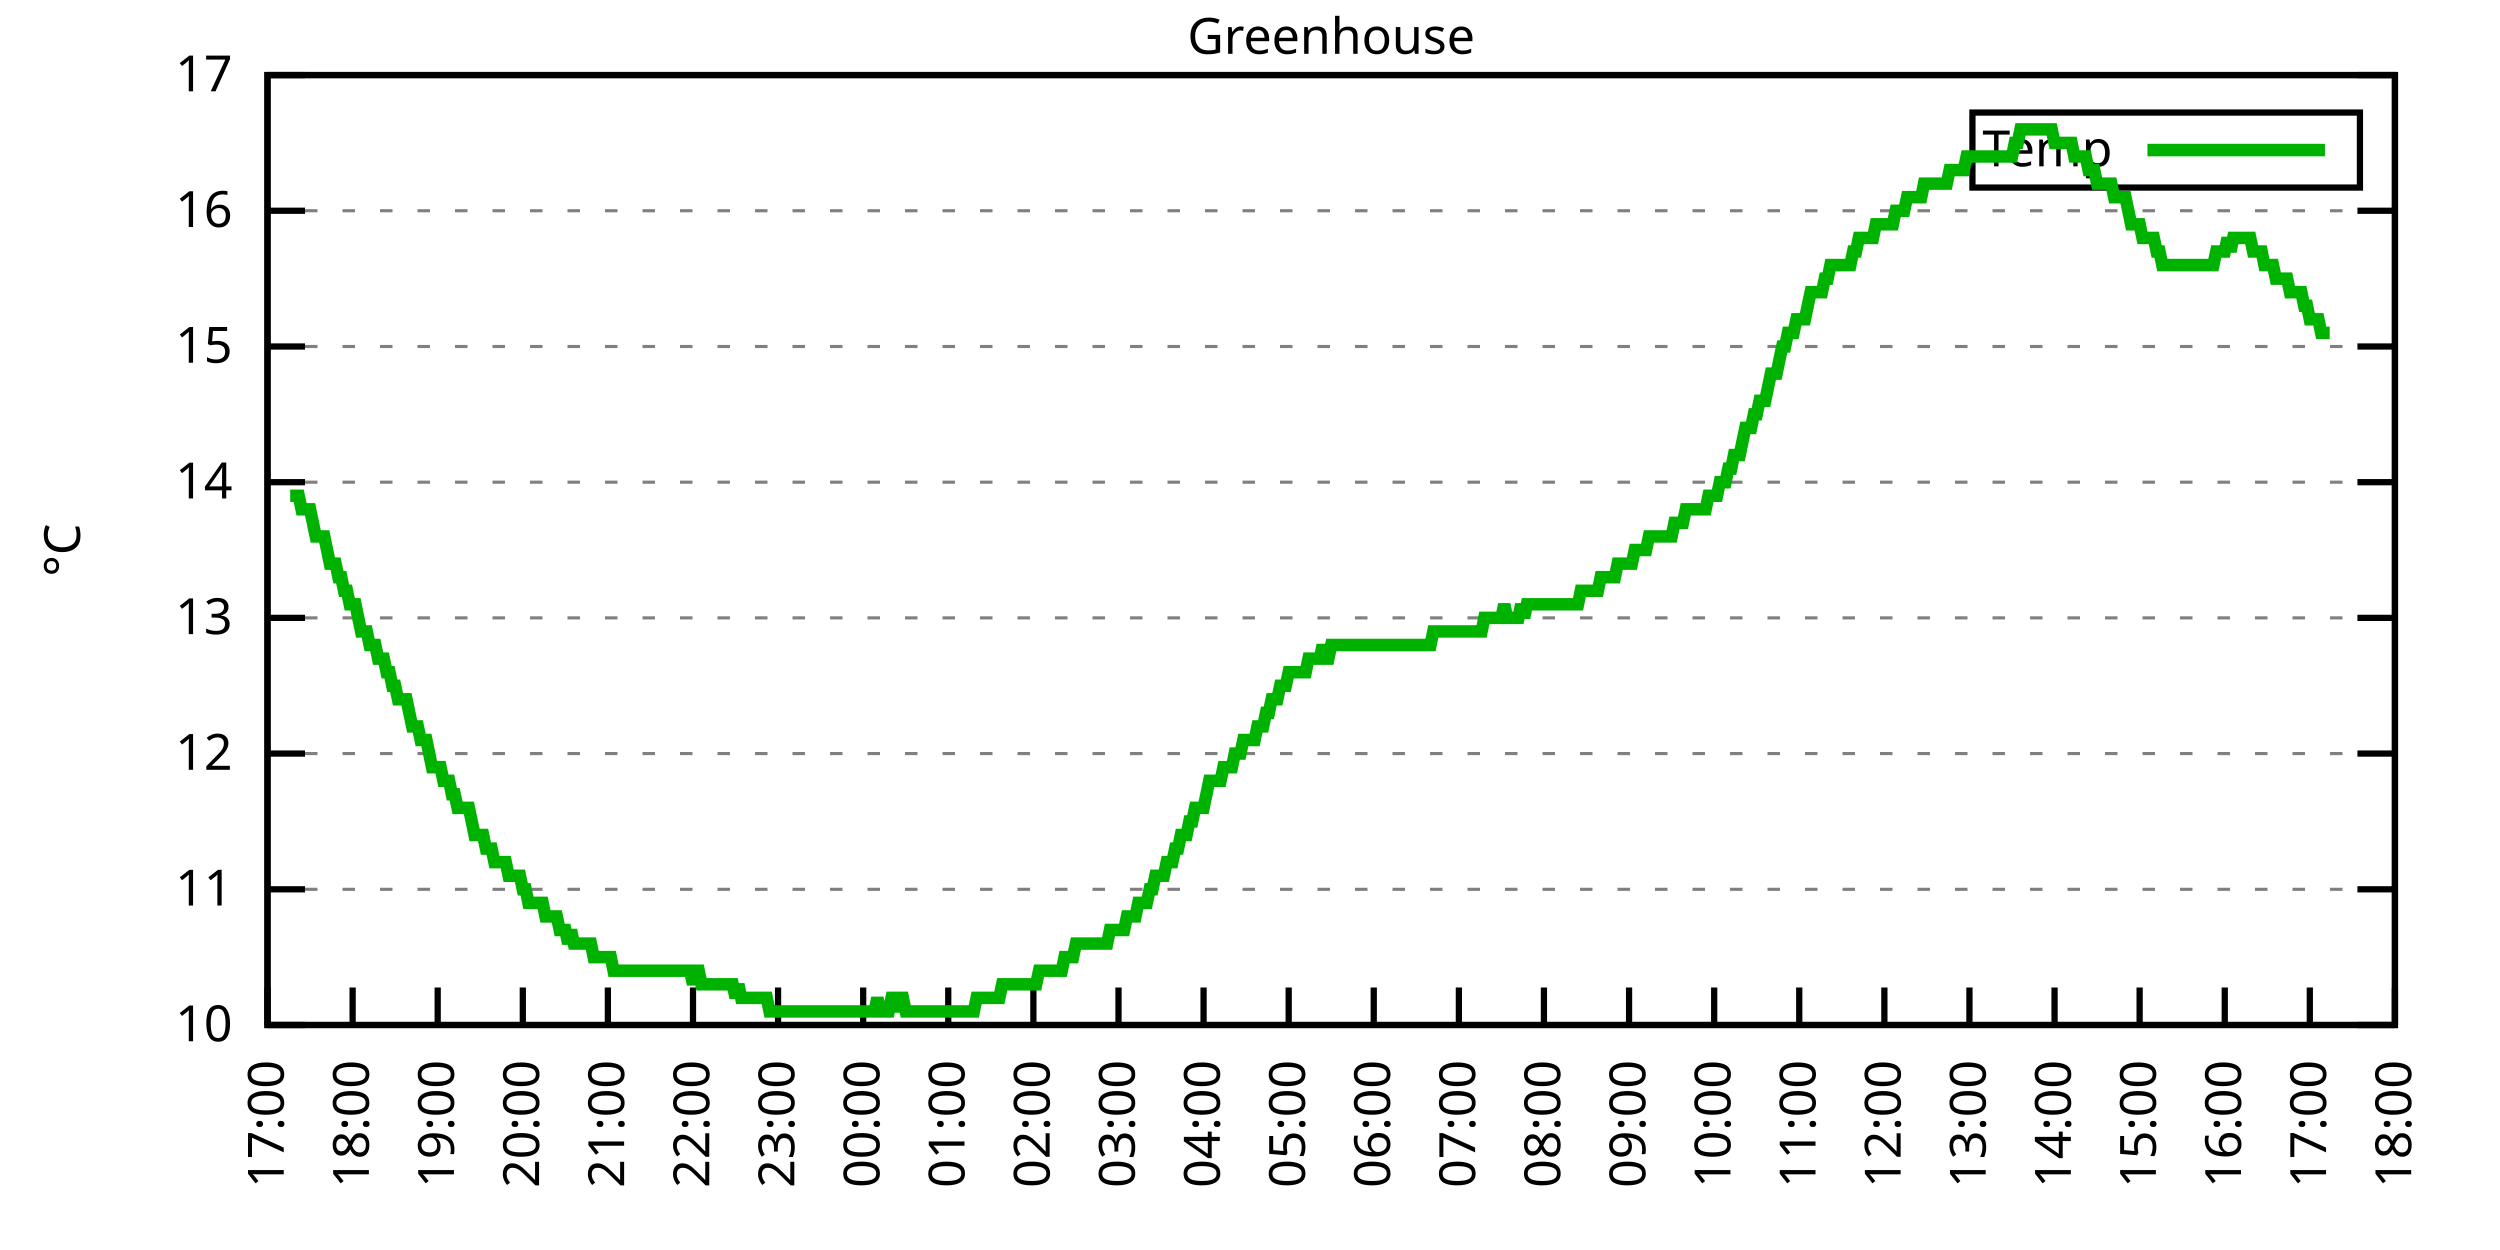
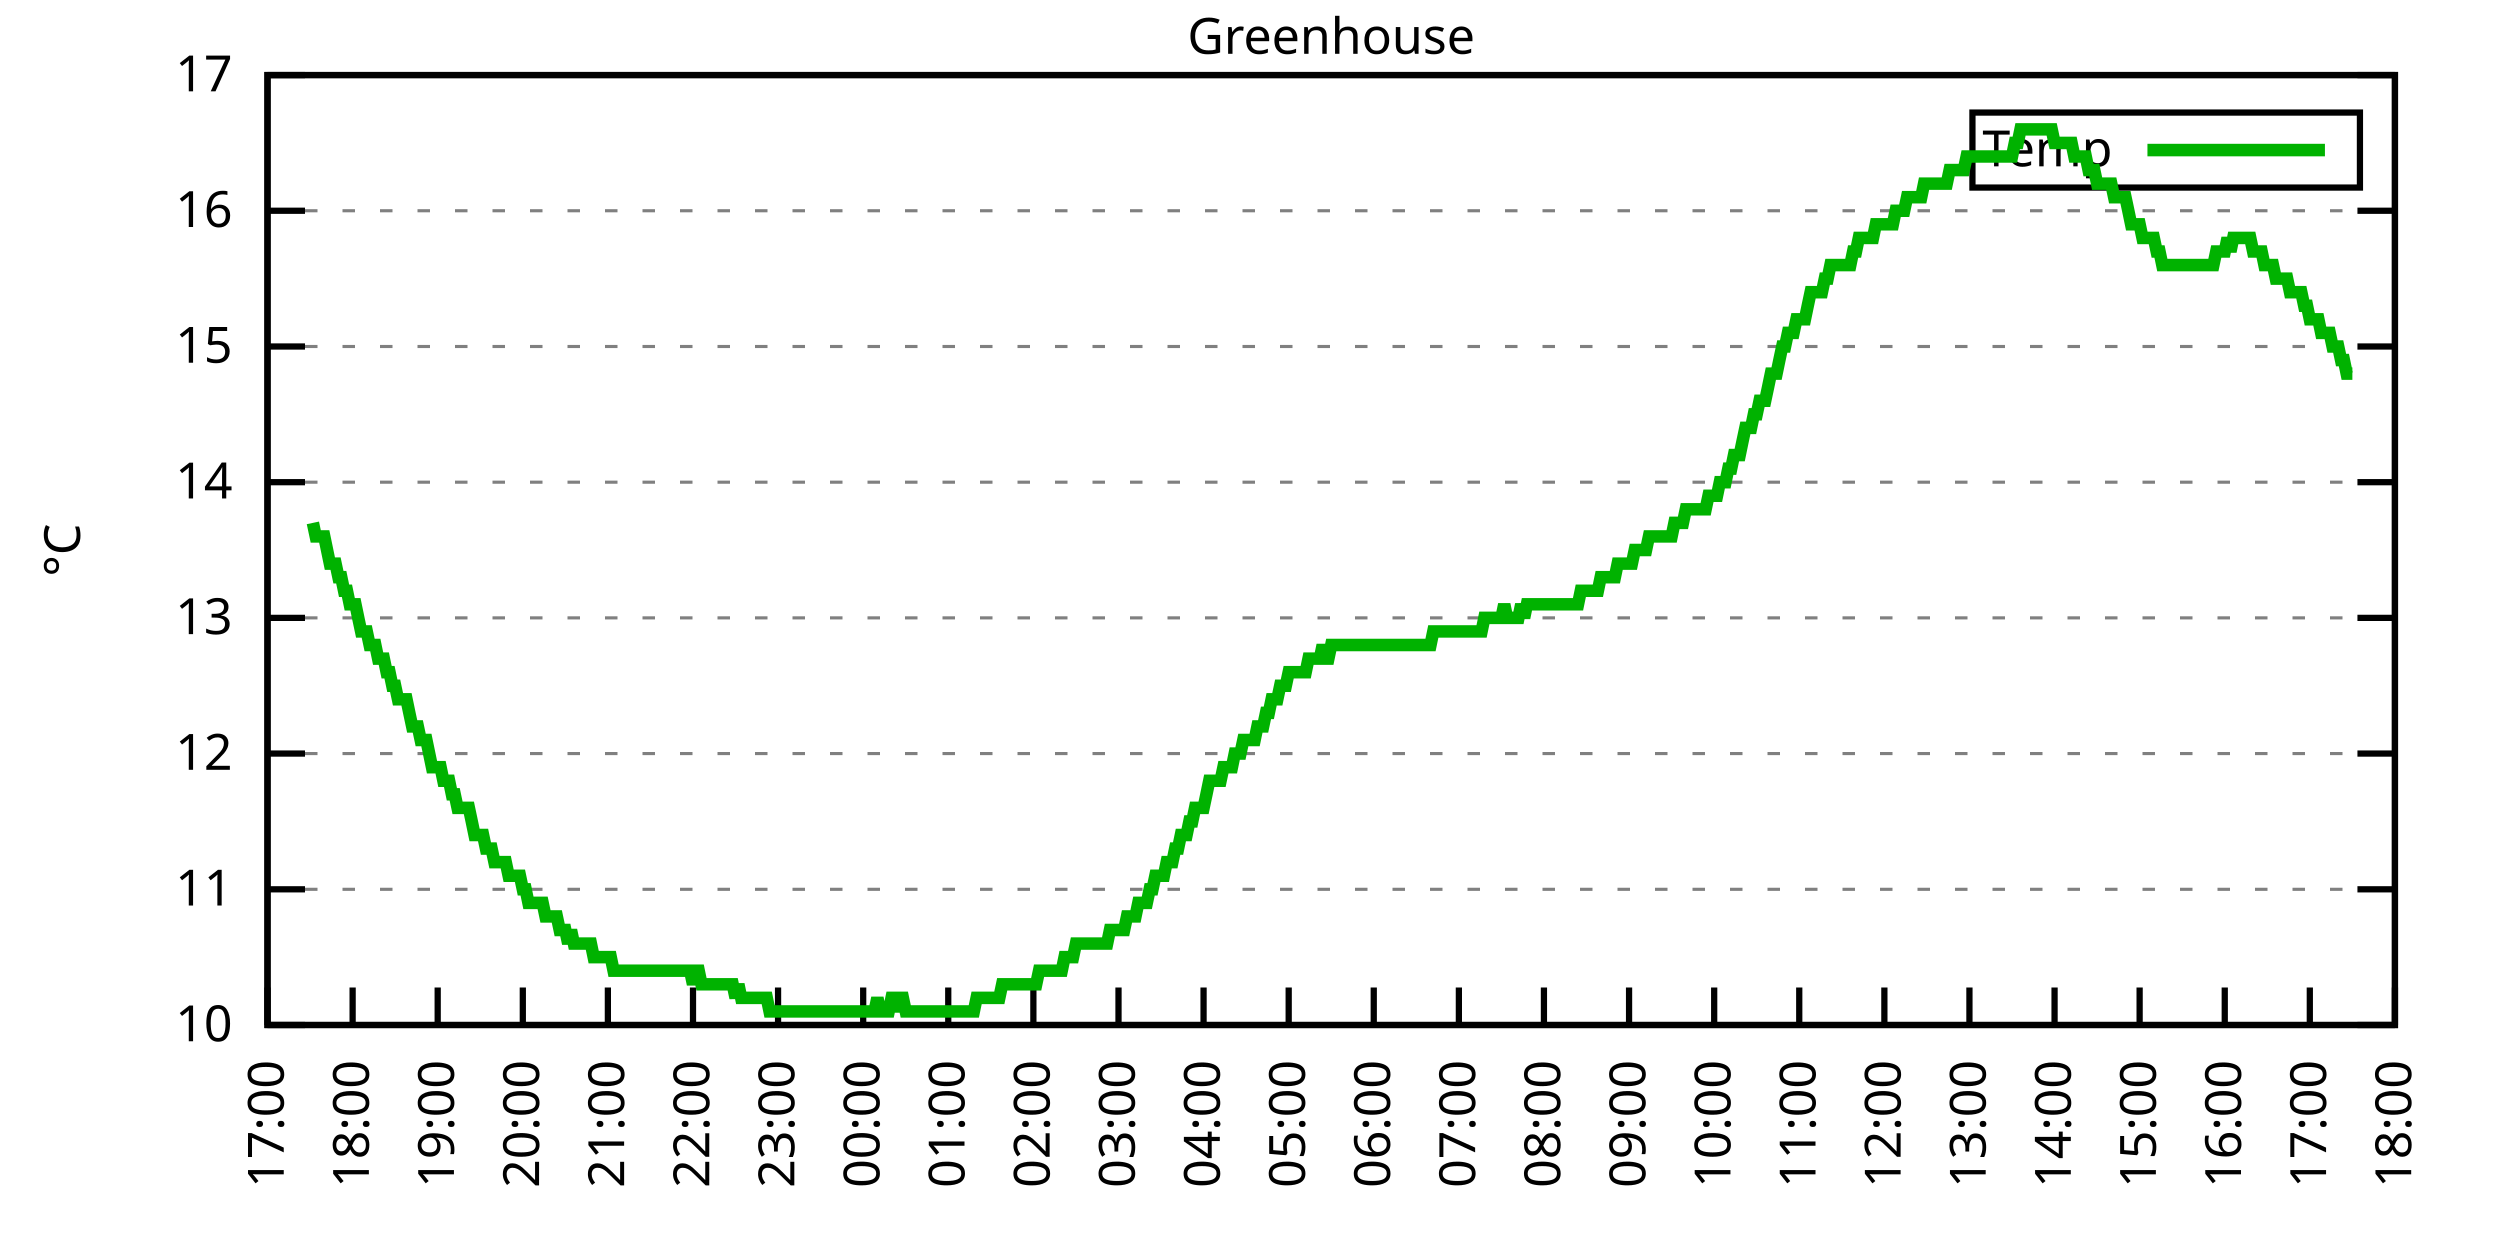
<svg xmlns="http://www.w3.org/2000/svg" xmlns:xlink="http://www.w3.org/1999/xlink" width="400" height="200" viewBox="0 0 400 200">
  <g id="gnuplot_canvas">
    <rect x="0" y="0" width="400" height="200" fill="none" />
    <defs>
      <circle id="gpDot" r="0.5" stroke-width="0.5" stroke="currentColor" />
      <path id="gpPt0" stroke-width="0.333" stroke="currentColor" d="M-1,0 h2 M0,-1 v2" />
      <path id="gpPt1" stroke-width="0.333" stroke="currentColor" d="M-1,-1 L1,1 M1,-1 L-1,1" />
      <path id="gpPt2" stroke-width="0.333" stroke="currentColor" d="M-1,0 L1,0 M0,-1 L0,1 M-1,-1 L1,1 M-1,1 L1,-1" />
      <rect id="gpPt3" stroke-width="0.333" stroke="currentColor" x="-1" y="-1" width="2" height="2" />
      <rect id="gpPt4" stroke-width="0.333" stroke="currentColor" fill="currentColor" x="-1" y="-1" width="2" height="2" />
      <circle id="gpPt5" stroke-width="0.333" stroke="currentColor" cx="0" cy="0" r="1" />
      <use xlink:href="#gpPt5" id="gpPt6" fill="currentColor" stroke="none" />
      <path id="gpPt7" stroke-width="0.333" stroke="currentColor" d="M0,-1.33 L-1.33,0.67 L1.33,0.67 z" />
      <use xlink:href="#gpPt7" id="gpPt8" fill="currentColor" stroke="none" />
      <use xlink:href="#gpPt7" id="gpPt9" stroke="currentColor" transform="rotate(180)" />
      <use xlink:href="#gpPt9" id="gpPt10" fill="currentColor" stroke="none" />
      <use xlink:href="#gpPt3" id="gpPt11" stroke="currentColor" transform="rotate(45)" />
      <use xlink:href="#gpPt11" id="gpPt12" fill="currentColor" stroke="none" />
      <path id="gpPt13" stroke-width="0.333" stroke="currentColor" d="M0,1.330 L1.265,0.411 L0.782,-1.067 L-0.782,-1.076 L-1.265,0.411 z" />
      <use xlink:href="#gpPt13" id="gpPt14" fill="currentColor" stroke="none" />
      <filter id="textbox" filterUnits="objectBoundingBox" x="0" y="0" height="1" width="1">
        <feFlood flood-color="white" flood-opacity="1" result="bgnd" />
        <feComposite in="SourceGraphic" in2="bgnd" operator="atop" />
      </filter>
      <filter id="greybox" filterUnits="objectBoundingBox" x="0" y="0" height="1" width="1">
        <feFlood flood-color="lightgrey" flood-opacity="1" result="grey" />
        <feComposite in="SourceGraphic" in2="grey" operator="atop" />
      </filter>
    </defs>
    <g fill="none" color="white" stroke="currentColor" stroke-width="1.00" stroke-linecap="butt" stroke-linejoin="miter">
</g>
    <g fill="none" color="black" stroke="currentColor" stroke-width="1.00" stroke-linecap="butt" stroke-linejoin="miter">
      <g stroke="none" shape-rendering="crispEdges">
        <polygon fill="rgb(255, 255, 255)" points="42.80,164.00 383.18,164.00 383.18,12.02 42.80,12.02 " />
      </g>
    </g>
    <g fill="none" color="black" stroke="currentColor" stroke-width="1.00" stroke-linecap="butt" stroke-linejoin="miter">
</g>
    <g fill="none" color="black" stroke="black" stroke-width="0.50" stroke-linecap="butt" stroke-linejoin="miter">
</g>
    <g fill="none" color="gray" stroke="currentColor" stroke-width="0.50" stroke-linecap="butt" stroke-linejoin="miter">
      <path stroke="gray" stroke-dasharray="2,4" class="gridline" d="M42.80,164.00 L383.19,164.00  " />
    </g>
    <g fill="none" color="gray" stroke="gray" stroke-width="1.00" stroke-linecap="butt" stroke-linejoin="miter">
</g>
    <g fill="none" color="black" stroke="currentColor" stroke-width="1.00" stroke-linecap="butt" stroke-linejoin="miter">
      <path stroke="black" d="M42.80,164.00 L48.80,164.00 M383.19,164.00 L377.19,164.00  " />
      <g transform="translate(37.20,166.60)" stroke="none" fill="black" font-family="Sans" font-size="8.00" text-anchor="end">
        <text>
          <tspan font-family="Sans"> 10</tspan>
        </text>
      </g>
    </g>
    <g fill="none" color="black" stroke="currentColor" stroke-width="1.00" stroke-linecap="butt" stroke-linejoin="miter">
</g>
    <g fill="none" color="black" stroke="black" stroke-width="0.50" stroke-linecap="butt" stroke-linejoin="miter">
</g>
    <g fill="none" color="gray" stroke="currentColor" stroke-width="0.50" stroke-linecap="butt" stroke-linejoin="miter">
      <path stroke="gray" stroke-dasharray="2,4" class="gridline" d="M42.80,142.29 L383.19,142.29  " />
    </g>
    <g fill="none" color="gray" stroke="gray" stroke-width="1.00" stroke-linecap="butt" stroke-linejoin="miter">
</g>
    <g fill="none" color="black" stroke="currentColor" stroke-width="1.00" stroke-linecap="butt" stroke-linejoin="miter">
      <path stroke="black" d="M42.80,142.29 L48.80,142.29 M383.19,142.29 L377.19,142.29  " />
      <g transform="translate(37.20,144.89)" stroke="none" fill="black" font-family="Sans" font-size="8.00" text-anchor="end">
        <text>
          <tspan font-family="Sans"> 11</tspan>
        </text>
      </g>
    </g>
    <g fill="none" color="black" stroke="currentColor" stroke-width="1.00" stroke-linecap="butt" stroke-linejoin="miter">
</g>
    <g fill="none" color="black" stroke="black" stroke-width="0.50" stroke-linecap="butt" stroke-linejoin="miter">
</g>
    <g fill="none" color="gray" stroke="currentColor" stroke-width="0.50" stroke-linecap="butt" stroke-linejoin="miter">
      <path stroke="gray" stroke-dasharray="2,4" class="gridline" d="M42.80,120.57 L383.19,120.57  " />
    </g>
    <g fill="none" color="gray" stroke="gray" stroke-width="1.00" stroke-linecap="butt" stroke-linejoin="miter">
</g>
    <g fill="none" color="black" stroke="currentColor" stroke-width="1.00" stroke-linecap="butt" stroke-linejoin="miter">
      <path stroke="black" d="M42.80,120.57 L48.80,120.57 M383.19,120.57 L377.19,120.57  " />
      <g transform="translate(37.20,123.17)" stroke="none" fill="black" font-family="Sans" font-size="8.00" text-anchor="end">
        <text>
          <tspan font-family="Sans"> 12</tspan>
        </text>
      </g>
    </g>
    <g fill="none" color="black" stroke="currentColor" stroke-width="1.00" stroke-linecap="butt" stroke-linejoin="miter">
</g>
    <g fill="none" color="black" stroke="black" stroke-width="0.50" stroke-linecap="butt" stroke-linejoin="miter">
</g>
    <g fill="none" color="gray" stroke="currentColor" stroke-width="0.50" stroke-linecap="butt" stroke-linejoin="miter">
      <path stroke="gray" stroke-dasharray="2,4" class="gridline" d="M42.80,98.86 L383.19,98.86  " />
    </g>
    <g fill="none" color="gray" stroke="gray" stroke-width="1.00" stroke-linecap="butt" stroke-linejoin="miter">
</g>
    <g fill="none" color="black" stroke="currentColor" stroke-width="1.00" stroke-linecap="butt" stroke-linejoin="miter">
      <path stroke="black" d="M42.80,98.86 L48.80,98.86 M383.19,98.86 L377.19,98.86  " />
      <g transform="translate(37.20,101.46)" stroke="none" fill="black" font-family="Sans" font-size="8.00" text-anchor="end">
        <text>
          <tspan font-family="Sans"> 13</tspan>
        </text>
      </g>
    </g>
    <g fill="none" color="black" stroke="currentColor" stroke-width="1.00" stroke-linecap="butt" stroke-linejoin="miter">
</g>
    <g fill="none" color="black" stroke="black" stroke-width="0.50" stroke-linecap="butt" stroke-linejoin="miter">
</g>
    <g fill="none" color="gray" stroke="currentColor" stroke-width="0.50" stroke-linecap="butt" stroke-linejoin="miter">
      <path stroke="gray" stroke-dasharray="2,4" class="gridline" d="M42.80,77.15 L383.19,77.15  " />
    </g>
    <g fill="none" color="gray" stroke="gray" stroke-width="1.00" stroke-linecap="butt" stroke-linejoin="miter">
</g>
    <g fill="none" color="black" stroke="currentColor" stroke-width="1.00" stroke-linecap="butt" stroke-linejoin="miter">
      <path stroke="black" d="M42.80,77.15 L48.80,77.15 M383.19,77.15 L377.19,77.15  " />
      <g transform="translate(37.20,79.75)" stroke="none" fill="black" font-family="Sans" font-size="8.00" text-anchor="end">
        <text>
          <tspan font-family="Sans"> 14</tspan>
        </text>
      </g>
    </g>
    <g fill="none" color="black" stroke="currentColor" stroke-width="1.00" stroke-linecap="butt" stroke-linejoin="miter">
</g>
    <g fill="none" color="black" stroke="black" stroke-width="0.50" stroke-linecap="butt" stroke-linejoin="miter">
</g>
    <g fill="none" color="gray" stroke="currentColor" stroke-width="0.50" stroke-linecap="butt" stroke-linejoin="miter">
      <path stroke="gray" stroke-dasharray="2,4" class="gridline" d="M42.80,55.44 L383.19,55.44  " />
    </g>
    <g fill="none" color="gray" stroke="gray" stroke-width="1.00" stroke-linecap="butt" stroke-linejoin="miter">
</g>
    <g fill="none" color="black" stroke="currentColor" stroke-width="1.00" stroke-linecap="butt" stroke-linejoin="miter">
      <path stroke="black" d="M42.80,55.44 L48.80,55.44 M383.19,55.44 L377.19,55.44  " />
      <g transform="translate(37.20,58.04)" stroke="none" fill="black" font-family="Sans" font-size="8.00" text-anchor="end">
        <text>
          <tspan font-family="Sans"> 15</tspan>
        </text>
      </g>
    </g>
    <g fill="none" color="black" stroke="currentColor" stroke-width="1.00" stroke-linecap="butt" stroke-linejoin="miter">
</g>
    <g fill="none" color="black" stroke="black" stroke-width="0.50" stroke-linecap="butt" stroke-linejoin="miter">
</g>
    <g fill="none" color="gray" stroke="currentColor" stroke-width="0.50" stroke-linecap="butt" stroke-linejoin="miter">
      <path stroke="gray" stroke-dasharray="2,4" class="gridline" d="M42.80,33.72 L383.19,33.72  " />
    </g>
    <g fill="none" color="gray" stroke="gray" stroke-width="1.00" stroke-linecap="butt" stroke-linejoin="miter">
</g>
    <g fill="none" color="black" stroke="currentColor" stroke-width="1.00" stroke-linecap="butt" stroke-linejoin="miter">
      <path stroke="black" d="M42.80,33.72 L48.80,33.72 M383.19,33.72 L377.19,33.72  " />
      <g transform="translate(37.20,36.32)" stroke="none" fill="black" font-family="Sans" font-size="8.00" text-anchor="end">
        <text>
          <tspan font-family="Sans"> 16</tspan>
        </text>
      </g>
    </g>
    <g fill="none" color="black" stroke="currentColor" stroke-width="1.00" stroke-linecap="butt" stroke-linejoin="miter">
</g>
    <g fill="none" color="black" stroke="black" stroke-width="0.50" stroke-linecap="butt" stroke-linejoin="miter">
</g>
    <g fill="none" color="gray" stroke="currentColor" stroke-width="0.50" stroke-linecap="butt" stroke-linejoin="miter">
      <path stroke="gray" stroke-dasharray="2,4" class="gridline" d="M42.80,12.01 L383.19,12.01  " />
    </g>
    <g fill="none" color="gray" stroke="gray" stroke-width="1.00" stroke-linecap="butt" stroke-linejoin="miter">
</g>
    <g fill="none" color="black" stroke="currentColor" stroke-width="1.00" stroke-linecap="butt" stroke-linejoin="miter">
      <path stroke="black" d="M42.80,12.01 L48.80,12.01 M383.19,12.01 L377.19,12.01  " />
      <g transform="translate(37.20,14.61)" stroke="none" fill="black" font-family="Sans" font-size="8.00" text-anchor="end">
        <text>
          <tspan font-family="Sans"> 17</tspan>
        </text>
      </g>
    </g>
    <g fill="none" color="black" stroke="currentColor" stroke-width="1.00" stroke-linecap="butt" stroke-linejoin="miter">
      <path stroke="black" d="M42.80,164.00 L42.80,158.00  " />
      <g transform="translate(45.40,169.60) rotate(270.00)" stroke="none" fill="black" font-family="Sans" font-size="8.00" text-anchor="end">
        <text>
          <tspan font-family="Sans">17:00</tspan>
        </text>
      </g>
    </g>
    <g fill="none" color="black" stroke="currentColor" stroke-width="1.00" stroke-linecap="butt" stroke-linejoin="miter">
      <path stroke="black" d="M56.42,164.00 L56.42,158.00  " />
      <g transform="translate(59.02,169.60) rotate(270.00)" stroke="none" fill="black" font-family="Sans" font-size="8.00" text-anchor="end">
        <text>
          <tspan font-family="Sans">18:00</tspan>
        </text>
      </g>
    </g>
    <g fill="none" color="black" stroke="currentColor" stroke-width="1.00" stroke-linecap="butt" stroke-linejoin="miter">
      <path stroke="black" d="M70.03,164.00 L70.03,158.00  " />
      <g transform="translate(72.63,169.60) rotate(270.00)" stroke="none" fill="black" font-family="Sans" font-size="8.00" text-anchor="end">
        <text>
          <tspan font-family="Sans">19:00</tspan>
        </text>
      </g>
    </g>
    <g fill="none" color="black" stroke="currentColor" stroke-width="1.00" stroke-linecap="butt" stroke-linejoin="miter">
      <path stroke="black" d="M83.65,164.00 L83.65,158.00  " />
      <g transform="translate(86.25,169.60) rotate(270.00)" stroke="none" fill="black" font-family="Sans" font-size="8.00" text-anchor="end">
        <text>
          <tspan font-family="Sans">20:00</tspan>
        </text>
      </g>
    </g>
    <g fill="none" color="black" stroke="currentColor" stroke-width="1.00" stroke-linecap="butt" stroke-linejoin="miter">
      <path stroke="black" d="M97.26,164.00 L97.26,158.00  " />
      <g transform="translate(99.86,169.60) rotate(270.00)" stroke="none" fill="black" font-family="Sans" font-size="8.00" text-anchor="end">
        <text>
          <tspan font-family="Sans">21:00</tspan>
        </text>
      </g>
    </g>
    <g fill="none" color="black" stroke="currentColor" stroke-width="1.00" stroke-linecap="butt" stroke-linejoin="miter">
      <path stroke="black" d="M110.88,164.00 L110.88,158.00  " />
      <g transform="translate(113.48,169.60) rotate(270.00)" stroke="none" fill="black" font-family="Sans" font-size="8.00" text-anchor="end">
        <text>
          <tspan font-family="Sans">22:00</tspan>
        </text>
      </g>
    </g>
    <g fill="none" color="black" stroke="currentColor" stroke-width="1.00" stroke-linecap="butt" stroke-linejoin="miter">
      <path stroke="black" d="M124.49,164.00 L124.49,158.00  " />
      <g transform="translate(127.09,169.60) rotate(270.00)" stroke="none" fill="black" font-family="Sans" font-size="8.00" text-anchor="end">
        <text>
          <tspan font-family="Sans">23:00</tspan>
        </text>
      </g>
    </g>
    <g fill="none" color="black" stroke="currentColor" stroke-width="1.00" stroke-linecap="butt" stroke-linejoin="miter">
      <path stroke="black" d="M138.11,164.00 L138.11,158.00  " />
      <g transform="translate(140.71,169.60) rotate(270.00)" stroke="none" fill="black" font-family="Sans" font-size="8.00" text-anchor="end">
        <text>
          <tspan font-family="Sans">00:00</tspan>
        </text>
      </g>
    </g>
    <g fill="none" color="black" stroke="currentColor" stroke-width="1.00" stroke-linecap="butt" stroke-linejoin="miter">
      <path stroke="black" d="M151.72,164.00 L151.72,158.00  " />
      <g transform="translate(154.32,169.60) rotate(270.00)" stroke="none" fill="black" font-family="Sans" font-size="8.00" text-anchor="end">
        <text>
          <tspan font-family="Sans">01:00</tspan>
        </text>
      </g>
    </g>
    <g fill="none" color="black" stroke="currentColor" stroke-width="1.00" stroke-linecap="butt" stroke-linejoin="miter">
      <path stroke="black" d="M165.34,164.00 L165.34,158.00  " />
      <g transform="translate(167.94,169.60) rotate(270.00)" stroke="none" fill="black" font-family="Sans" font-size="8.00" text-anchor="end">
        <text>
          <tspan font-family="Sans">02:00</tspan>
        </text>
      </g>
    </g>
    <g fill="none" color="black" stroke="currentColor" stroke-width="1.00" stroke-linecap="butt" stroke-linejoin="miter">
      <path stroke="black" d="M178.96,164.00 L178.96,158.00  " />
      <g transform="translate(181.56,169.60) rotate(270.00)" stroke="none" fill="black" font-family="Sans" font-size="8.00" text-anchor="end">
        <text>
          <tspan font-family="Sans">03:00</tspan>
        </text>
      </g>
    </g>
    <g fill="none" color="black" stroke="currentColor" stroke-width="1.00" stroke-linecap="butt" stroke-linejoin="miter">
      <path stroke="black" d="M192.57,164.00 L192.57,158.00  " />
      <g transform="translate(195.17,169.60) rotate(270.00)" stroke="none" fill="black" font-family="Sans" font-size="8.00" text-anchor="end">
        <text>
          <tspan font-family="Sans">04:00</tspan>
        </text>
      </g>
    </g>
    <g fill="none" color="black" stroke="currentColor" stroke-width="1.00" stroke-linecap="butt" stroke-linejoin="miter">
      <path stroke="black" d="M206.19,164.00 L206.19,158.00  " />
      <g transform="translate(208.79,169.60) rotate(270.00)" stroke="none" fill="black" font-family="Sans" font-size="8.00" text-anchor="end">
        <text>
          <tspan font-family="Sans">05:00</tspan>
        </text>
      </g>
    </g>
    <g fill="none" color="black" stroke="currentColor" stroke-width="1.00" stroke-linecap="butt" stroke-linejoin="miter">
      <path stroke="black" d="M219.80,164.00 L219.80,158.00  " />
      <g transform="translate(222.40,169.60) rotate(270.00)" stroke="none" fill="black" font-family="Sans" font-size="8.00" text-anchor="end">
        <text>
          <tspan font-family="Sans">06:00</tspan>
        </text>
      </g>
    </g>
    <g fill="none" color="black" stroke="currentColor" stroke-width="1.00" stroke-linecap="butt" stroke-linejoin="miter">
      <path stroke="black" d="M233.42,164.00 L233.42,158.00  " />
      <g transform="translate(236.02,169.60) rotate(270.00)" stroke="none" fill="black" font-family="Sans" font-size="8.00" text-anchor="end">
        <text>
          <tspan font-family="Sans">07:00</tspan>
        </text>
      </g>
    </g>
    <g fill="none" color="black" stroke="currentColor" stroke-width="1.00" stroke-linecap="butt" stroke-linejoin="miter">
      <path stroke="black" d="M247.03,164.00 L247.03,158.00  " />
      <g transform="translate(249.63,169.60) rotate(270.00)" stroke="none" fill="black" font-family="Sans" font-size="8.00" text-anchor="end">
        <text>
          <tspan font-family="Sans">08:00</tspan>
        </text>
      </g>
    </g>
    <g fill="none" color="black" stroke="currentColor" stroke-width="1.00" stroke-linecap="butt" stroke-linejoin="miter">
      <path stroke="black" d="M260.65,164.00 L260.65,158.00  " />
      <g transform="translate(263.25,169.60) rotate(270.00)" stroke="none" fill="black" font-family="Sans" font-size="8.00" text-anchor="end">
        <text>
          <tspan font-family="Sans">09:00</tspan>
        </text>
      </g>
    </g>
    <g fill="none" color="black" stroke="currentColor" stroke-width="1.00" stroke-linecap="butt" stroke-linejoin="miter">
      <path stroke="black" d="M274.27,164.00 L274.27,158.00  " />
      <g transform="translate(276.87,169.60) rotate(270.00)" stroke="none" fill="black" font-family="Sans" font-size="8.00" text-anchor="end">
        <text>
          <tspan font-family="Sans">10:00</tspan>
        </text>
      </g>
    </g>
    <g fill="none" color="black" stroke="currentColor" stroke-width="1.00" stroke-linecap="butt" stroke-linejoin="miter">
      <path stroke="black" d="M287.88,164.00 L287.88,158.00  " />
      <g transform="translate(290.48,169.60) rotate(270.00)" stroke="none" fill="black" font-family="Sans" font-size="8.00" text-anchor="end">
        <text>
          <tspan font-family="Sans">11:00</tspan>
        </text>
      </g>
    </g>
    <g fill="none" color="black" stroke="currentColor" stroke-width="1.00" stroke-linecap="butt" stroke-linejoin="miter">
      <path stroke="black" d="M301.50,164.00 L301.50,158.00  " />
      <g transform="translate(304.10,169.60) rotate(270.00)" stroke="none" fill="black" font-family="Sans" font-size="8.00" text-anchor="end">
        <text>
          <tspan font-family="Sans">12:00</tspan>
        </text>
      </g>
    </g>
    <g fill="none" color="black" stroke="currentColor" stroke-width="1.00" stroke-linecap="butt" stroke-linejoin="miter">
      <path stroke="black" d="M315.11,164.00 L315.11,158.00  " />
      <g transform="translate(317.71,169.60) rotate(270.00)" stroke="none" fill="black" font-family="Sans" font-size="8.00" text-anchor="end">
        <text>
          <tspan font-family="Sans">13:00</tspan>
        </text>
      </g>
    </g>
    <g fill="none" color="black" stroke="currentColor" stroke-width="1.00" stroke-linecap="butt" stroke-linejoin="miter">
      <path stroke="black" d="M328.73,164.00 L328.73,158.00  " />
      <g transform="translate(331.33,169.60) rotate(270.00)" stroke="none" fill="black" font-family="Sans" font-size="8.00" text-anchor="end">
        <text>
          <tspan font-family="Sans">14:00</tspan>
        </text>
      </g>
    </g>
    <g fill="none" color="black" stroke="currentColor" stroke-width="1.00" stroke-linecap="butt" stroke-linejoin="miter">
      <path stroke="black" d="M342.34,164.00 L342.34,158.00  " />
      <g transform="translate(344.94,169.60) rotate(270.00)" stroke="none" fill="black" font-family="Sans" font-size="8.00" text-anchor="end">
        <text>
          <tspan font-family="Sans">15:00</tspan>
        </text>
      </g>
    </g>
    <g fill="none" color="black" stroke="currentColor" stroke-width="1.00" stroke-linecap="butt" stroke-linejoin="miter">
      <path stroke="black" d="M355.96,164.00 L355.96,158.00  " />
      <g transform="translate(358.56,169.60) rotate(270.00)" stroke="none" fill="black" font-family="Sans" font-size="8.00" text-anchor="end">
        <text>
          <tspan font-family="Sans">16:00</tspan>
        </text>
      </g>
    </g>
    <g fill="none" color="black" stroke="currentColor" stroke-width="1.00" stroke-linecap="butt" stroke-linejoin="miter">
      <path stroke="black" d="M369.57,164.00 L369.57,158.00  " />
      <g transform="translate(372.17,169.60) rotate(270.00)" stroke="none" fill="black" font-family="Sans" font-size="8.00" text-anchor="end">
        <text>
          <tspan font-family="Sans">17:00</tspan>
        </text>
      </g>
    </g>
    <g fill="none" color="black" stroke="currentColor" stroke-width="1.00" stroke-linecap="butt" stroke-linejoin="miter">
      <path stroke="black" d="M383.19,164.00 L383.19,158.00  " />
      <g transform="translate(385.79,169.60) rotate(270.00)" stroke="none" fill="black" font-family="Sans" font-size="8.00" text-anchor="end">
        <text>
          <tspan font-family="Sans">18:00</tspan>
        </text>
      </g>
    </g>
    <g fill="none" color="black" stroke="currentColor" stroke-width="1.00" stroke-linecap="butt" stroke-linejoin="miter">
</g>
    <g fill="none" color="black" stroke="currentColor" stroke-width="1.00" stroke-linecap="butt" stroke-linejoin="miter">
      <path stroke="black" d="M42.80,12.01 L42.80,164.00 L383.19,164.00 L383.19,12.01 L42.80,12.01 Z  " />
    </g>
    <g fill="none" color="black" stroke="currentColor" stroke-width="1.00" stroke-linecap="butt" stroke-linejoin="miter">
</g>
    <g fill="none" color="black" stroke="currentColor" stroke-width="1.00" stroke-linecap="butt" stroke-linejoin="miter">
      <path stroke="black" d="M315.59,30.01 L315.59,18.01 L377.59,18.01 L377.59,30.01 L315.59,30.01 Z  " />
    </g>
    <g id="Greenhouse_plot_1">
      <g fill="none" color="white" stroke="black" stroke-width="2.00" stroke-linecap="butt" stroke-linejoin="miter">
</g>
      <g fill="none" color="black" stroke="currentColor" stroke-width="2.00" stroke-linecap="butt" stroke-linejoin="miter">
        <g transform="translate(337.99,26.61)" stroke="none" fill="black" font-family="Sans" font-size="8.00" text-anchor="end">
          <text>
            <tspan font-family="Sans">Temp</tspan>
          </text>
        </g>
      </g>
      <g fill="none" color="black" stroke="currentColor" stroke-width="2.00" stroke-linecap="butt" stroke-linejoin="miter">
-         <path stroke="rgb(  0, 178,   0)" d="M343.59,24.01 L371.99,24.01 M46.43,79.32 L46.88,79.32 L47.34,79.32 L47.79,79.32 L48.25,81.49 L48.70,81.49   L49.15,81.49 L49.61,81.49 L50.06,83.66 L50.52,85.83 L50.97,85.83 L51.42,85.83 L51.88,85.83 L52.33,88.00   L52.78,90.18 L53.24,90.18 L53.69,90.18 L54.15,92.35 L54.60,92.35 L55.05,94.52 L55.51,94.52 L55.96,96.69   L56.42,96.69 L56.87,96.69 L57.32,98.86 L57.78,101.03 L58.23,101.03 L58.68,101.03 L59.14,103.20 L59.59,103.20   L60.05,103.20 L60.50,105.38 L60.95,105.38 L61.41,105.38 L61.86,107.55 L62.32,107.55 L62.77,109.72 L63.22,109.72   L63.68,111.89 L64.13,111.89 L64.58,111.89 L65.04,111.89 L65.49,114.06 L65.95,116.23 L66.40,116.23 L66.85,116.23   L67.31,118.40 L67.76,118.40 L68.22,118.40 L68.67,120.57 L69.12,122.75 L69.58,122.75 L70.03,122.75 L70.49,122.75   L70.94,124.92 L71.39,124.92 L71.85,124.92 L72.30,127.09 L72.75,127.09 L73.21,129.26 L73.66,129.26 L74.12,129.26   L74.57,129.26 L75.02,129.26 L75.48,131.43 L75.93,133.60 L76.39,133.60 L76.84,133.60 L77.29,133.60 L77.75,135.77   L78.20,135.77 L78.65,135.77 L79.11,137.94 L79.56,137.94 L80.02,137.94 L80.47,137.94 L80.92,137.94 L81.38,140.12   L81.83,140.12 L82.29,140.12 L82.74,140.12 L83.19,140.12 L83.65,142.29 L84.10,142.29 L84.55,144.46 L85.01,144.46   L85.46,144.46 L85.92,144.46 L86.37,144.46 L86.82,144.46 L87.28,146.63 L87.73,146.63 L88.19,146.63 L88.64,146.63   L89.09,146.63 L89.55,148.80 L90.00,148.80 L90.45,148.80 L90.91,150.97 L91.36,148.80 L91.82,150.97 L92.27,150.97   L92.72,150.97 L93.18,150.97 L93.63,150.97 L94.09,150.97 L94.54,150.97 L94.99,153.14 L95.45,153.14 L95.90,153.14   L96.35,153.14 L96.81,153.14 L97.26,153.14 L97.72,153.14 L98.17,155.31 L98.62,155.31 L99.08,155.31 L99.53,155.31   L99.99,155.31 L100.44,155.31 L100.89,155.31 L101.35,155.31 L101.80,155.31 L102.25,155.31 L102.71,155.31 L103.16,155.31   L103.62,155.31 L104.07,155.31 L104.52,155.31 L104.98,155.31 L105.43,155.31 L105.89,155.31 L106.34,155.31 L106.79,155.31   L107.25,155.31 L107.70,155.31 L108.15,155.31 L108.61,155.31 L109.06,155.31 L109.52,155.31 L109.97,155.31 L110.42,155.31   L110.88,157.49 L111.33,155.31 L111.79,155.31 L112.24,157.49 L112.69,157.49 L113.15,157.49 L113.60,157.49 L114.05,157.49   L114.51,157.49 L114.96,157.49 L115.42,157.49 L115.87,157.49 L116.32,157.49 L116.78,157.49 L117.23,157.49 L117.69,159.66   L118.14,157.49 L118.59,159.66 L119.05,159.66 L119.50,159.66 L119.96,159.66 L120.41,159.66 L120.86,159.66 L121.32,159.66   L121.77,159.66 L122.22,159.66 L122.68,159.66 L123.13,161.83 L123.59,161.83 L124.04,161.83 L124.49,161.83 L124.95,161.83   L125.40,161.83 L125.86,161.83 L126.31,161.83 L126.76,161.83 L127.22,161.83 L127.67,161.83 L128.12,161.83 L128.58,161.83   L129.03,161.83 L129.49,161.83 L129.94,161.83 L130.39,161.83 L130.85,161.83 L131.30,161.83 L131.76,161.83 L132.21,161.83   L132.66,161.83 L133.12,161.83 L133.57,161.83 L134.02,161.83 L134.48,161.83 L134.93,161.83 L135.39,161.83 L135.84,161.83   L136.29,161.83 L136.75,161.83 L137.20,161.83 L137.66,161.83 L138.11,161.83 L138.56,161.83 L139.02,161.83 L139.47,161.83   L139.92,161.83 L140.38,159.66 L140.83,161.83 L141.29,161.83 L141.74,161.83 L142.19,161.83 L142.65,159.66 L143.10,159.66   L143.56,161.83 L144.01,159.66 L144.46,159.66 L144.92,161.83 L145.37,161.83 L145.82,161.83 L146.28,161.83 L146.73,161.83   L147.19,161.83 L147.64,161.83 L148.09,161.83 L148.55,161.83 L149.00,161.83 L149.46,161.83 L149.91,161.83 L150.36,161.83   L150.82,161.83 L151.27,161.83 L151.72,161.83 L152.18,161.83 L152.63,161.83 L153.09,161.83 L153.54,161.83 L153.99,161.83   L154.45,161.83 L154.90,161.83 L155.36,161.83 L155.81,161.83 L156.26,159.66 L156.72,159.66 L157.17,159.66 L157.62,159.66   L158.08,159.66 L158.53,159.66 L158.99,159.66 L159.44,159.66 L159.89,159.66 L160.35,157.49 L160.80,157.49 L161.26,157.49   L161.71,157.49 L162.16,157.49 L162.62,157.49 L163.07,157.49 L163.52,157.49 L163.98,157.49 L164.43,157.49 L164.89,157.49   L165.34,157.49 L165.79,157.49 L166.25,155.31 L166.70,155.31 L167.16,155.31 L167.61,155.31 L168.06,155.31 L168.52,155.31   L168.97,155.31 L169.43,155.31 L169.88,155.31 L170.33,153.14 L170.79,153.14 L171.24,153.14 L171.69,153.14 L172.15,150.97   L172.60,150.97 L173.06,150.97 L173.51,150.97 L173.96,150.97 L174.42,150.97 L174.87,150.97 L175.33,150.97 L175.78,150.97   L176.23,150.97 L176.69,150.97 L177.14,150.97 L177.59,148.80 L178.05,148.80 L178.50,148.80 L178.96,148.80 L179.41,148.80   L179.86,148.80 L180.32,146.63 L180.77,146.63 L181.23,146.63 L181.68,146.63 L182.13,144.46 L182.59,144.46 L183.04,144.46   L183.49,144.46 L183.95,142.29 L184.40,142.29 L184.86,140.12 L185.31,140.12 L185.76,140.12 L186.22,140.12 L186.67,137.94   L187.13,137.94 L187.58,137.94 L188.03,135.77 L188.49,135.77 L188.94,133.60 L189.39,133.60 L189.85,133.60 L190.30,131.43   L190.76,131.43 L191.21,129.26 L191.66,129.26 L192.12,129.26 L192.57,129.26 L193.03,127.09 L193.48,124.92 L193.93,124.92   L194.39,124.92 L194.84,124.92 L195.29,124.92 L195.75,122.75 L196.20,122.75 L196.66,122.75 L197.11,122.75 L197.56,120.57   L198.02,120.57 L198.47,120.57 L198.93,118.40 L199.38,118.40 L199.83,118.40 L200.29,118.40 L200.74,118.40 L201.19,116.23   L201.65,116.23 L202.10,116.23 L202.56,114.06 L203.01,114.06 L203.46,111.89 L203.92,111.89 L204.37,111.89 L204.83,109.72   L205.28,109.72 L205.73,109.72 L206.19,107.55 L206.64,107.55 L207.09,107.55 L207.55,107.55 L208.00,107.55 L208.46,107.55   L208.91,107.55 L209.36,105.38 L209.82,105.38 L210.27,105.38 L210.73,105.38 L211.18,105.38 L211.63,103.20 L212.09,105.38   L212.54,105.38 L213.00,103.20 L213.45,103.20 L213.90,103.20 L214.36,103.20 L214.81,103.20 L215.26,103.20 L215.72,103.20   L216.17,103.20 L216.63,103.20 L217.08,103.20 L217.53,103.20 L217.99,103.20 L218.44,103.20 L218.90,103.20 L219.35,103.20   L219.80,103.20 L220.26,103.20 L220.71,103.20 L221.16,103.20 L221.62,103.20 L222.07,103.20 L222.53,103.20 L222.98,103.20   L223.43,103.20 L223.89,103.20 L224.34,103.20 L224.80,103.20 L225.25,103.20 L225.70,103.20 L226.16,103.20 L226.61,103.20   L227.06,103.20 L227.52,103.20 L227.97,103.20 L228.43,103.20 L228.88,103.20 L229.33,101.03 L229.79,101.03 L230.24,101.03   L230.70,101.03 L231.15,101.03 L231.60,101.03 L232.06,101.03 L232.51,101.03 L232.96,101.03 L233.42,101.03 L233.87,101.03   L234.33,101.03 L234.78,101.03 L235.23,101.03 L235.69,101.03 L236.14,101.03 L236.60,101.03 L237.05,101.03 L237.50,98.86   L237.96,98.86 L238.41,98.86 L238.86,98.86 L239.32,98.86 L239.77,98.86 L240.23,98.86 L240.68,96.69 L241.13,98.86   L241.59,98.86 L242.04,98.86 L242.50,98.86 L242.95,98.86 L243.40,96.69 L243.86,98.86 L244.31,96.69 L244.76,96.69   L245.22,96.69 L245.67,96.69 L246.13,96.69 L246.58,96.69 L247.03,96.69 L247.49,96.69 L247.94,96.69 L248.40,96.69   L248.85,96.69 L249.30,96.69 L249.76,96.69 L250.21,96.69 L250.66,96.69 L251.12,96.69 L251.57,96.69 L252.03,96.69   L252.48,96.69 L252.93,94.52 L253.39,94.52 L253.84,94.52 L254.30,94.52 L254.75,94.52 L255.20,94.52 L255.66,94.52   L256.11,92.35 L256.56,92.35 L257.02,92.35 L257.47,92.35 L257.93,92.35 L258.38,92.35 L258.83,90.18 L259.29,90.18   L259.74,90.18 L260.20,90.18 L260.65,90.18 L261.10,90.18 L261.56,88.00 L262.01,88.00 L262.47,88.00 L262.92,88.00   L263.37,88.00 L263.83,85.83 L264.28,85.83 L264.73,85.83 L265.19,85.83 L265.64,85.83 L266.10,85.83 L266.55,85.83   L267.00,85.83 L267.46,85.83 L267.91,83.66 L268.37,83.66 L268.82,83.66 L269.27,83.66 L269.73,81.49 L270.18,81.49   L270.63,81.49 L271.09,81.49 L271.54,81.49 L272.00,81.49 L272.45,81.49 L272.90,81.49 L273.36,79.32 L273.81,79.32   L274.27,79.32 L274.72,79.32 L275.17,77.15 L275.63,77.15 L276.08,77.15 L276.53,74.98 L276.99,74.98 L277.44,72.81   L277.90,72.81 L278.35,72.81 L278.80,70.63 L279.26,68.46 L279.71,68.46 L280.17,68.46 L280.62,66.29 L281.07,66.29   L281.53,64.12 L281.98,64.12 L282.43,64.12 L282.89,61.95 L283.34,59.78 L283.80,59.78 L284.25,59.78 L284.70,57.61   L285.16,55.44 L285.61,55.44 L286.07,53.26 L286.52,53.26 L286.97,53.26 L287.43,51.09 L287.88,51.09 L288.33,51.09   L288.79,51.09 L289.24,48.92 L289.70,46.75 L290.15,46.75 L290.60,46.75 L291.06,46.75 L291.51,46.75 L291.97,44.58   L292.42,44.58 L292.87,42.41 L293.33,42.41 L293.78,42.41 L294.23,42.41 L294.69,42.41 L295.14,42.41 L295.60,42.41   L296.05,42.41 L296.50,40.24 L296.96,40.24 L297.41,38.07 L297.87,38.07 L298.32,38.07 L298.77,38.07 L299.23,38.07   L299.68,38.07 L300.13,35.89 L300.59,35.89 L301.04,35.89 L301.50,35.89 L301.95,35.89 L302.40,35.89 L302.86,35.89   L303.31,33.72 L303.77,33.72 L304.22,33.72 L304.67,33.72 L305.13,31.55 L305.58,31.55 L306.03,31.55 L306.49,31.55   L306.94,31.55 L307.40,31.55 L307.85,29.38 L308.30,29.38 L308.76,29.38 L309.21,29.38 L309.67,29.38 L310.12,29.38   L310.57,29.38 L311.03,29.38 L311.48,29.38 L311.94,27.21 L312.39,27.21 L312.84,27.21 L313.30,27.21 L313.75,27.21   L314.20,27.21 L314.66,25.04 L315.11,25.04 L315.57,25.04 L316.02,25.04 L316.47,25.04 L316.93,25.04 L317.38,25.04   L317.84,25.04 L318.29,25.04 L318.74,25.04 L319.20,25.04 L319.65,25.04 L320.10,25.04 L320.56,25.04 L321.01,25.04   L321.47,25.04 L321.92,25.04 L322.37,22.87 L322.83,22.87 L323.28,20.70 L323.74,20.70 L324.19,20.70 L324.64,20.70   L325.10,20.70 L325.55,20.70 L326.00,20.70 L326.46,20.70 L326.91,20.70 L327.37,20.70 L327.82,20.70 L328.27,20.70   L328.73,22.87 L329.18,22.87 L329.64,22.87 L330.09,22.87 L330.54,22.87 L331.00,22.87 L331.45,22.87 L331.90,25.04   L332.36,25.04 L332.81,25.04 L333.27,25.04 L333.72,25.04 L334.17,27.21 L334.63,27.21 L335.08,27.21 L335.54,29.38   L335.99,29.38 L336.44,29.38 L336.90,29.38 L337.35,29.38 L337.80,29.38 L338.26,31.55 L338.71,31.55 L339.17,31.55   L339.62,31.55 L340.07,31.55 L340.53,33.72 L340.98,35.89 L341.44,35.89 L341.89,35.89 L342.34,35.89 L342.80,38.07   L343.25,38.07 L343.70,38.07 L344.16,38.07 L344.61,38.07 L345.07,40.24 L345.52,40.24 L345.97,42.41 L346.43,42.41   L346.88,42.41 L347.34,42.41 L347.79,42.41 L348.24,42.41 L348.70,42.41 L349.15,42.41 L349.60,42.41 L350.06,42.41   L350.51,42.41 L350.97,42.41 L351.42,42.41 L351.87,42.41 L352.33,42.41 L352.78,42.41 L353.24,42.41 L353.69,42.41   L354.14,42.41 L354.60,40.24 L355.05,40.24 L355.50,40.24 L355.96,40.24 L356.41,38.07 L356.87,40.24 L357.32,38.07   L357.77,38.07 L358.23,38.07 L358.68,38.07 L359.14,38.07 L359.59,38.07 L360.04,38.07 L360.50,40.24 L360.95,40.24   L361.41,40.24 L361.86,40.24 L362.31,42.41 L362.77,42.41 L363.22,42.41 L363.67,42.41 L364.13,44.58 L364.58,44.58   L365.04,44.58 L365.49,44.58 L365.94,44.58 L366.40,46.75 L366.85,46.75 L367.31,46.75 L367.76,46.75 L368.21,46.75   L368.67,48.92 L369.12,48.92 L369.57,51.09 L370.03,51.09 L370.48,51.09 L370.94,51.09 L371.39,53.26 L371.84,53.26   L372.30,53.26 L372.75,53.26  " />
+         <path stroke="rgb(  0, 178,   0)" d="M343.59,24.01 L371.99,24.01 M50.06,83.66 L50.52,85.83 L50.97,85.83 L51.42,85.83 L51.88,85.83 L52.33,88.00   L52.78,90.18 L53.24,90.18 L53.69,90.18 L54.15,92.35 L54.60,92.35 L55.05,94.52 L55.51,94.52 L55.96,96.69   L56.42,96.69 L56.87,96.69 L57.32,98.86 L57.78,101.03 L58.23,101.03 L58.68,101.03 L59.14,103.20 L59.59,103.20   L60.05,103.20 L60.50,105.38 L60.95,105.38 L61.41,105.38 L61.86,107.55 L62.32,107.55 L62.77,109.72 L63.22,109.72   L63.68,111.89 L64.13,111.89 L64.58,111.89 L65.04,111.89 L65.49,114.06 L65.95,116.23 L66.40,116.23 L66.85,116.23   L67.31,118.40 L67.76,118.40 L68.22,118.40 L68.67,120.57 L69.12,122.75 L69.58,122.75 L70.03,122.75 L70.49,122.75   L70.94,124.92 L71.39,124.92 L71.85,124.92 L72.30,127.09 L72.75,127.09 L73.21,129.26 L73.66,129.26 L74.12,129.26   L74.57,129.26 L75.02,129.26 L75.48,131.43 L75.93,133.60 L76.39,133.60 L76.84,133.60 L77.29,133.60 L77.75,135.77   L78.20,135.77 L78.65,135.77 L79.11,137.94 L79.56,137.94 L80.02,137.94 L80.47,137.94 L80.92,137.94 L81.38,140.12   L81.83,140.12 L82.29,140.12 L82.74,140.12 L83.19,140.12 L83.65,142.29 L84.10,142.29 L84.55,144.46 L85.01,144.46   L85.46,144.46 L85.92,144.46 L86.37,144.46 L86.82,144.46 L87.28,146.63 L87.73,146.63 L88.19,146.63 L88.64,146.63   L89.09,146.63 L89.55,148.80 L90.00,148.80 L90.45,148.80 L90.91,150.97 L91.36,148.80 L91.82,150.97 L92.27,150.97   L92.72,150.97 L93.18,150.97 L93.63,150.97 L94.09,150.97 L94.54,150.97 L94.99,153.14 L95.45,153.14 L95.90,153.14   L96.35,153.14 L96.81,153.14 L97.26,153.14 L97.72,153.14 L98.17,155.31 L98.62,155.31 L99.08,155.31 L99.53,155.31   L99.99,155.31 L100.44,155.31 L100.89,155.31 L101.35,155.31 L101.80,155.31 L102.25,155.31 L102.71,155.31 L103.16,155.31   L103.62,155.31 L104.07,155.31 L104.52,155.31 L104.98,155.31 L105.43,155.31 L105.89,155.31 L106.34,155.31 L106.79,155.31   L107.25,155.31 L107.70,155.31 L108.15,155.31 L108.61,155.31 L109.06,155.31 L109.52,155.31 L109.97,155.31 L110.42,155.31   L110.88,157.49 L111.33,155.31 L111.79,155.31 L112.24,157.49 L112.69,157.49 L113.15,157.49 L113.60,157.49 L114.05,157.49   L114.51,157.49 L114.96,157.49 L115.42,157.49 L115.87,157.49 L116.32,157.49 L116.78,157.49 L117.23,157.49 L117.69,159.66   L118.14,157.49 L118.59,159.66 L119.05,159.66 L119.50,159.66 L119.96,159.66 L120.41,159.66 L120.86,159.66 L121.32,159.66   L121.77,159.66 L122.22,159.66 L122.68,159.66 L123.13,161.83 L123.59,161.83 L124.04,161.83 L124.49,161.83 L124.95,161.83   L125.40,161.83 L125.86,161.83 L126.31,161.83 L126.76,161.83 L127.22,161.83 L127.67,161.83 L128.12,161.83 L128.58,161.83   L129.03,161.83 L129.49,161.83 L129.94,161.83 L130.39,161.83 L130.85,161.83 L131.30,161.83 L131.76,161.83 L132.21,161.83   L132.66,161.83 L133.12,161.83 L133.57,161.83 L134.02,161.83 L134.48,161.83 L134.93,161.83 L135.39,161.83 L135.84,161.83   L136.29,161.83 L136.75,161.83 L137.20,161.83 L137.66,161.83 L138.11,161.83 L138.56,161.83 L139.02,161.83 L139.47,161.83   L139.92,161.83 L140.38,159.66 L140.83,161.83 L141.29,161.83 L141.74,161.83 L142.19,161.83 L142.65,159.66 L143.10,159.66   L143.56,161.83 L144.01,159.66 L144.46,159.66 L144.92,161.83 L145.37,161.83 L145.82,161.83 L146.28,161.83 L146.73,161.83   L147.19,161.83 L147.64,161.83 L148.09,161.83 L148.55,161.83 L149.00,161.83 L149.46,161.83 L149.91,161.83 L150.36,161.83   L150.82,161.83 L151.27,161.83 L151.72,161.83 L152.18,161.83 L152.63,161.83 L153.09,161.83 L153.54,161.83 L153.99,161.83   L154.45,161.83 L154.90,161.83 L155.36,161.83 L155.81,161.83 L156.26,159.66 L156.72,159.66 L157.17,159.66 L157.62,159.66   L158.08,159.66 L158.53,159.66 L158.99,159.66 L159.44,159.66 L159.89,159.66 L160.35,157.49 L160.80,157.49 L161.26,157.49   L161.71,157.49 L162.16,157.49 L162.62,157.49 L163.07,157.49 L163.52,157.49 L163.98,157.49 L164.43,157.49 L164.89,157.49   L165.34,157.49 L165.79,157.49 L166.25,155.31 L166.70,155.31 L167.16,155.31 L167.61,155.31 L168.06,155.31 L168.52,155.31   L168.97,155.31 L169.43,155.31 L169.88,155.31 L170.33,153.14 L170.79,153.14 L171.24,153.14 L171.69,153.14 L172.15,150.97   L172.60,150.97 L173.06,150.97 L173.51,150.97 L173.96,150.97 L174.42,150.97 L174.87,150.97 L175.33,150.97 L175.78,150.97   L176.23,150.97 L176.69,150.97 L177.14,150.97 L177.59,148.80 L178.05,148.80 L178.50,148.80 L178.96,148.80 L179.41,148.80   L179.86,148.80 L180.32,146.63 L180.77,146.63 L181.23,146.63 L181.68,146.63 L182.13,144.46 L182.59,144.46 L183.04,144.46   L183.49,144.46 L183.95,142.29 L184.40,142.29 L184.86,140.12 L185.31,140.12 L185.76,140.12 L186.22,140.12 L186.67,137.94   L187.13,137.94 L187.58,137.94 L188.03,135.77 L188.49,135.77 L188.94,133.60 L189.39,133.60 L189.85,133.60 L190.30,131.43   L190.76,131.43 L191.21,129.26 L191.66,129.26 L192.12,129.26 L192.57,129.26 L193.03,127.09 L193.48,124.92 L193.93,124.92   L194.39,124.92 L194.84,124.92 L195.29,124.92 L195.75,122.75 L196.20,122.75 L196.66,122.75 L197.11,122.75 L197.56,120.57   L198.02,120.57 L198.47,120.57 L198.93,118.40 L199.38,118.40 L199.83,118.40 L200.29,118.40 L200.74,118.40 L201.19,116.23   L201.65,116.23 L202.10,116.23 L202.56,114.06 L203.01,114.06 L203.46,111.89 L203.92,111.89 L204.37,111.89 L204.83,109.72   L205.28,109.72 L205.73,109.72 L206.19,107.55 L206.64,107.55 L207.09,107.55 L207.55,107.55 L208.00,107.55 L208.46,107.55   L208.91,107.55 L209.36,105.38 L209.82,105.38 L210.27,105.38 L210.73,105.38 L211.18,105.38 L211.63,103.20 L212.09,105.38   L212.54,105.38 L213.00,103.20 L213.45,103.20 L213.90,103.20 L214.36,103.20 L214.81,103.20 L215.26,103.20 L215.72,103.20   L216.17,103.20 L216.63,103.20 L217.08,103.20 L217.53,103.20 L217.99,103.20 L218.44,103.20 L218.90,103.20 L219.35,103.20   L219.80,103.20 L220.26,103.20 L220.71,103.20 L221.16,103.20 L221.62,103.20 L222.07,103.20 L222.53,103.20 L222.98,103.20   L223.43,103.20 L223.89,103.20 L224.34,103.20 L224.80,103.20 L225.25,103.20 L225.70,103.20 L226.16,103.20 L226.61,103.20   L227.06,103.20 L227.52,103.20 L227.97,103.20 L228.43,103.20 L228.88,103.20 L229.33,101.03 L229.79,101.03 L230.24,101.03   L230.70,101.03 L231.15,101.03 L231.60,101.03 L232.06,101.03 L232.51,101.03 L232.96,101.03 L233.42,101.03 L233.87,101.03   L234.33,101.03 L234.78,101.03 L235.23,101.03 L235.69,101.03 L236.14,101.03 L236.60,101.03 L237.05,101.03 L237.50,98.86   L237.96,98.86 L238.41,98.86 L238.86,98.86 L239.32,98.86 L239.77,98.86 L240.23,98.86 L240.68,96.69 L241.13,98.86   L241.59,98.86 L242.04,98.86 L242.50,98.86 L242.95,98.86 L243.40,96.69 L243.86,98.86 L244.31,96.69 L244.76,96.69   L245.22,96.69 L245.67,96.69 L246.13,96.69 L246.58,96.69 L247.03,96.69 L247.49,96.69 L247.94,96.69 L248.40,96.69   L248.85,96.69 L249.30,96.69 L249.76,96.69 L250.21,96.69 L250.66,96.69 L251.12,96.69 L251.57,96.69 L252.03,96.69   L252.48,96.69 L252.93,94.52 L253.39,94.52 L253.84,94.52 L254.30,94.52 L254.75,94.52 L255.20,94.52 L255.66,94.52   L256.11,92.35 L256.56,92.35 L257.02,92.35 L257.47,92.35 L257.93,92.35 L258.38,92.35 L258.83,90.18 L259.29,90.18   L259.74,90.18 L260.20,90.18 L260.65,90.18 L261.10,90.18 L261.56,88.00 L262.01,88.00 L262.47,88.00 L262.92,88.00   L263.37,88.00 L263.83,85.83 L264.28,85.83 L264.73,85.83 L265.19,85.83 L265.64,85.83 L266.10,85.83 L266.55,85.83   L267.00,85.83 L267.46,85.83 L267.91,83.66 L268.37,83.66 L268.82,83.66 L269.27,83.66 L269.73,81.49 L270.18,81.49   L270.63,81.49 L271.09,81.49 L271.54,81.49 L272.00,81.49 L272.45,81.49 L272.90,81.49 L273.36,79.32 L273.81,79.32   L274.27,79.32 L274.72,79.32 L275.17,77.15 L275.63,77.15 L276.08,77.15 L276.53,74.98 L276.99,74.98 L277.44,72.81   L277.90,72.81 L278.35,72.81 L278.80,70.63 L279.26,68.46 L279.71,68.46 L280.17,68.46 L280.62,66.29 L281.07,66.29   L281.53,64.12 L281.98,64.12 L282.43,64.12 L282.89,61.95 L283.34,59.78 L283.80,59.78 L284.25,59.78 L284.70,57.61   L285.16,55.44 L285.61,55.44 L286.07,53.26 L286.52,53.26 L286.97,53.26 L287.43,51.09 L287.88,51.09 L288.33,51.09   L288.79,51.09 L289.24,48.92 L289.70,46.75 L290.15,46.75 L290.60,46.75 L291.06,46.75 L291.51,46.75 L291.97,44.58   L292.42,44.58 L292.87,42.41 L293.33,42.41 L293.78,42.41 L294.23,42.41 L294.69,42.41 L295.14,42.41 L295.60,42.41   L296.05,42.41 L296.50,40.24 L296.96,40.24 L297.41,38.07 L297.87,38.07 L298.32,38.07 L298.77,38.07 L299.23,38.07   L299.68,38.07 L300.13,35.89 L300.59,35.89 L301.04,35.89 L301.50,35.89 L301.95,35.89 L302.40,35.89 L302.86,35.89   L303.31,33.72 L303.77,33.72 L304.22,33.72 L304.67,33.72 L305.13,31.55 L305.58,31.55 L306.03,31.55 L306.49,31.55   L306.94,31.55 L307.40,31.55 L307.85,29.38 L308.30,29.38 L308.76,29.38 L309.21,29.38 L309.67,29.38 L310.12,29.38   L310.57,29.38 L311.03,29.38 L311.48,29.38 L311.94,27.21 L312.39,27.21 L312.84,27.21 L313.30,27.21 L313.75,27.21   L314.20,27.21 L314.66,25.04 L315.11,25.04 L315.57,25.04 L316.02,25.04 L316.47,25.04 L316.93,25.04 L317.38,25.04   L317.84,25.04 L318.29,25.04 L318.74,25.04 L319.20,25.04 L319.65,25.04 L320.10,25.04 L320.56,25.04 L321.01,25.04   L321.47,25.04 L321.92,25.04 L322.37,22.87 L322.83,22.87 L323.28,20.70 L323.74,20.70 L324.19,20.70 L324.64,20.70   L325.10,20.70 L325.55,20.70 L326.00,20.70 L326.46,20.70 L326.91,20.70 L327.37,20.70 L327.82,20.70 L328.27,20.70   L328.73,22.87 L329.18,22.87 L329.64,22.87 L330.09,22.87 L330.54,22.87 L331.00,22.87 L331.45,22.87 L331.90,25.04   L332.36,25.04 L332.81,25.04 L333.27,25.04 L333.72,25.04 L334.17,27.21 L334.63,27.21 L335.08,27.21 L335.54,29.38   L335.99,29.38 L336.44,29.38 L336.90,29.38 L337.35,29.38 L337.80,29.38 L338.26,31.55 L338.71,31.55 L339.17,31.55   L339.62,31.55 L340.07,31.55 L340.53,33.72 L340.98,35.89 L341.44,35.89 L341.89,35.89 L342.34,35.89 L342.80,38.07   L343.25,38.07 L343.70,38.07 L344.16,38.07 L344.61,38.07 L345.07,40.24 L345.52,40.24 L345.97,42.41 L346.43,42.41   L346.88,42.41 L347.34,42.41 L347.79,42.41 L348.24,42.41 L348.70,42.41 L349.15,42.41 L349.60,42.41 L350.06,42.41   L350.51,42.41 L350.97,42.41 L351.42,42.41 L351.87,42.41 L352.33,42.41 L352.78,42.41 L353.24,42.41 L353.69,42.41   L354.14,42.41 L354.60,40.24 L355.05,40.24 L355.50,40.24 L355.96,40.24 L356.41,38.07 L356.87,40.24 L357.32,38.07   L357.77,38.07 L358.23,38.07 L358.68,38.07 L359.14,38.07 L359.59,38.07 L360.04,38.07 L360.50,40.24 L360.95,40.24   L361.41,40.24 L361.86,40.24 L362.31,42.41 L362.77,42.41 L363.22,42.41 L363.67,42.41 L364.13,44.58 L364.58,44.58   L365.04,44.58 L365.49,44.58 L365.94,44.58 L366.40,46.75 L366.85,46.75 L367.31,46.75 L367.76,46.75 L368.21,46.75   L368.67,48.92 L369.12,48.92 L369.57,51.09 L370.03,51.09 L370.48,51.09 L370.94,51.09 L371.39,53.26 L371.84,53.26   L372.30,53.26 L372.75,53.26 L373.21,55.44 L373.66,55.44 L374.11,55.44 L374.57,57.61 L375.02,57.61 L375.47,59.78   L375.93,59.78 L376.38,59.78  " />
      </g>
    </g>
    <g fill="none" color="black" stroke="currentColor" stroke-width="2.00" stroke-linecap="butt" stroke-linejoin="miter">
</g>
    <g fill="none" color="black" stroke="black" stroke-width="1.00" stroke-linecap="butt" stroke-linejoin="miter">
</g>
    <g fill="none" color="black" stroke="currentColor" stroke-width="1.00" stroke-linecap="butt" stroke-linejoin="miter">
      <path stroke="black" d="M42.80,12.01 L42.80,164.00 L383.19,164.00 L383.19,12.01 L42.80,12.01 Z  " />
      <g transform="translate(12.80,88.01) rotate(270.00)" stroke="none" fill="black" font-family="Sans" font-size="8.00" text-anchor="middle">
        <text>
          <tspan font-family="Sans">°C</tspan>
        </text>
      </g>
    </g>
    <g fill="none" color="black" stroke="currentColor" stroke-width="1.00" stroke-linecap="butt" stroke-linejoin="miter">
</g>
    <g fill="none" color="black" stroke="currentColor" stroke-width="1.00" stroke-linecap="butt" stroke-linejoin="miter">
      <g transform="translate(212.99,8.61)" stroke="none" fill="black" font-family="Sans" font-size="8.00" text-anchor="middle">
        <text>
          <tspan font-family="Sans">Greenhouse</tspan>
        </text>
      </g>
    </g>
    <g fill="none" color="black" stroke="currentColor" stroke-width="1.00" stroke-linecap="butt" stroke-linejoin="miter">
</g>
  </g>
</svg>
